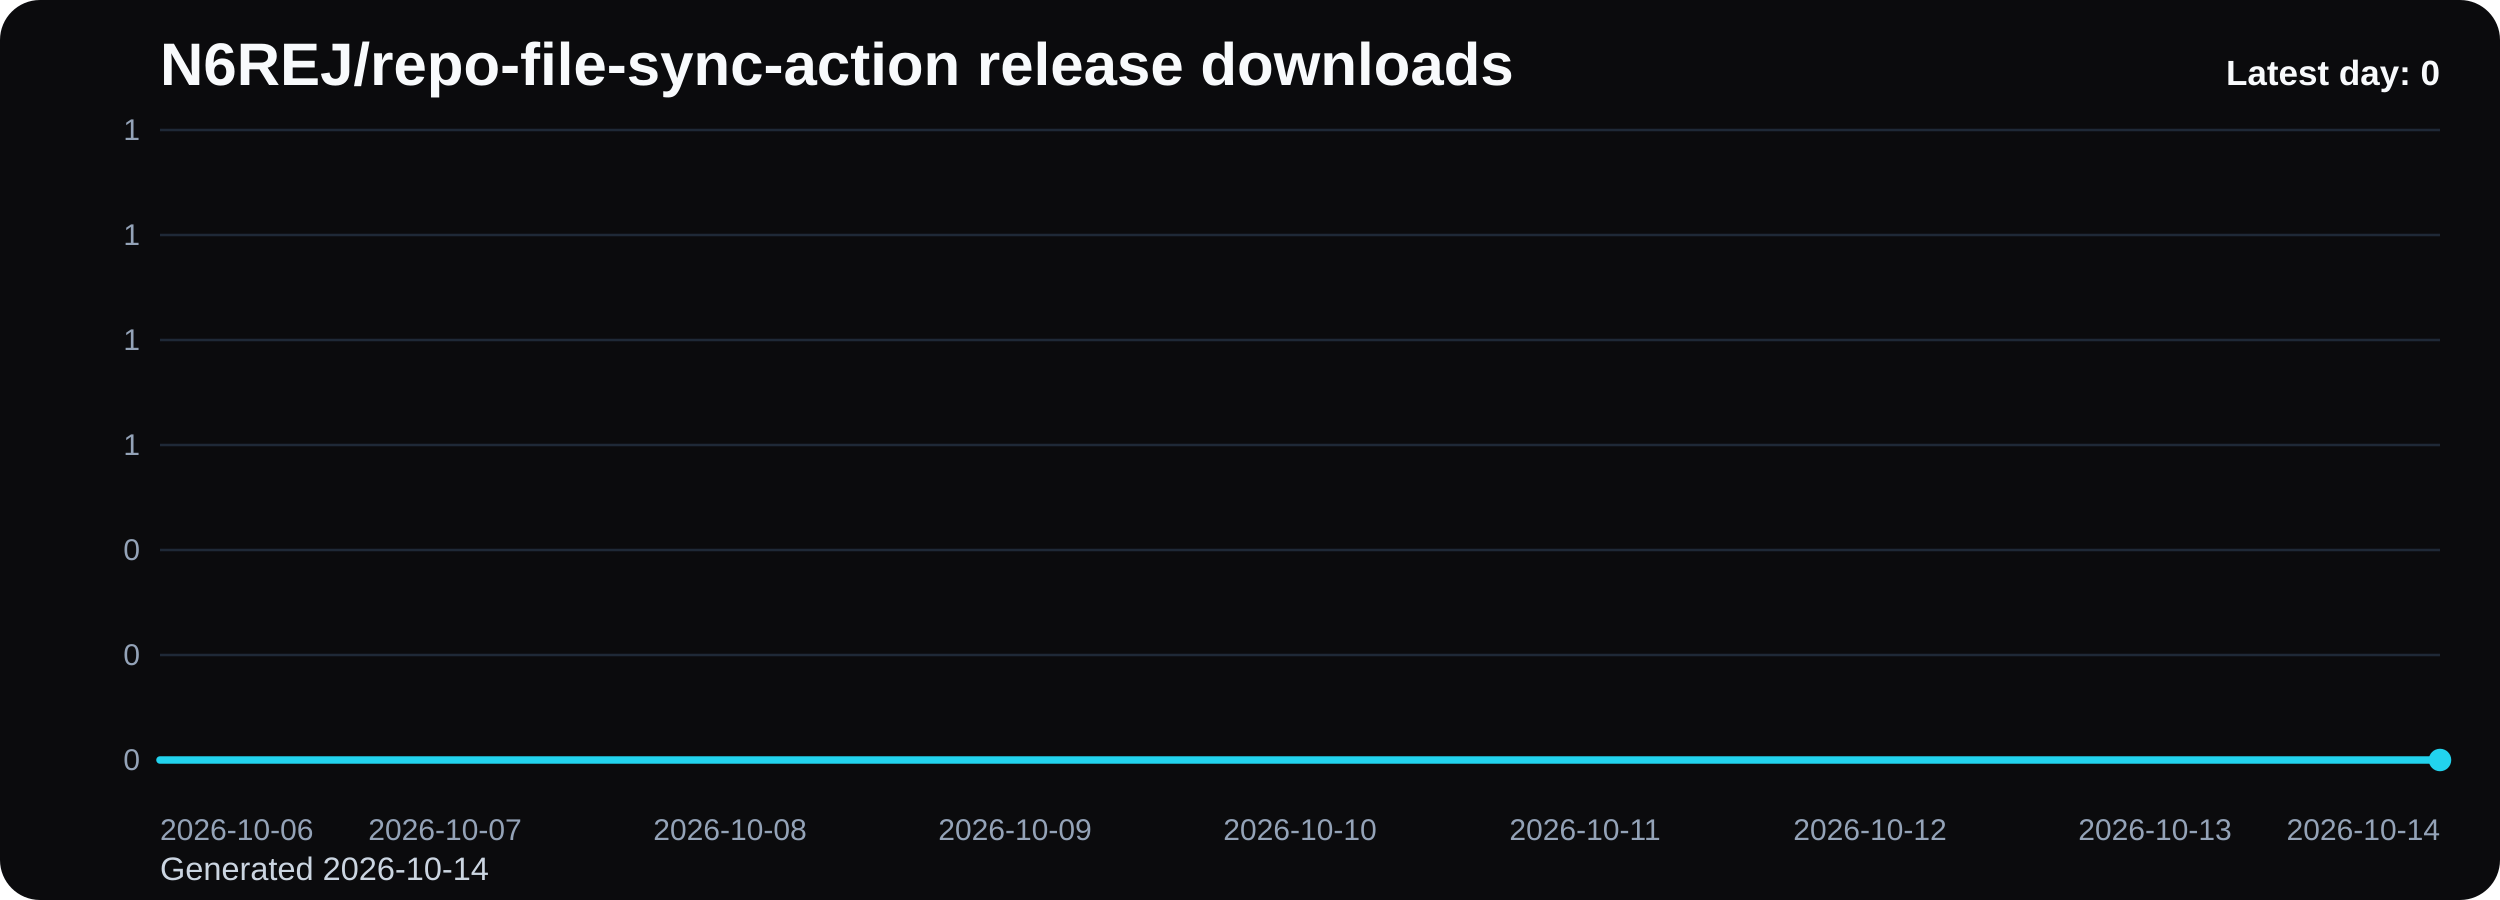
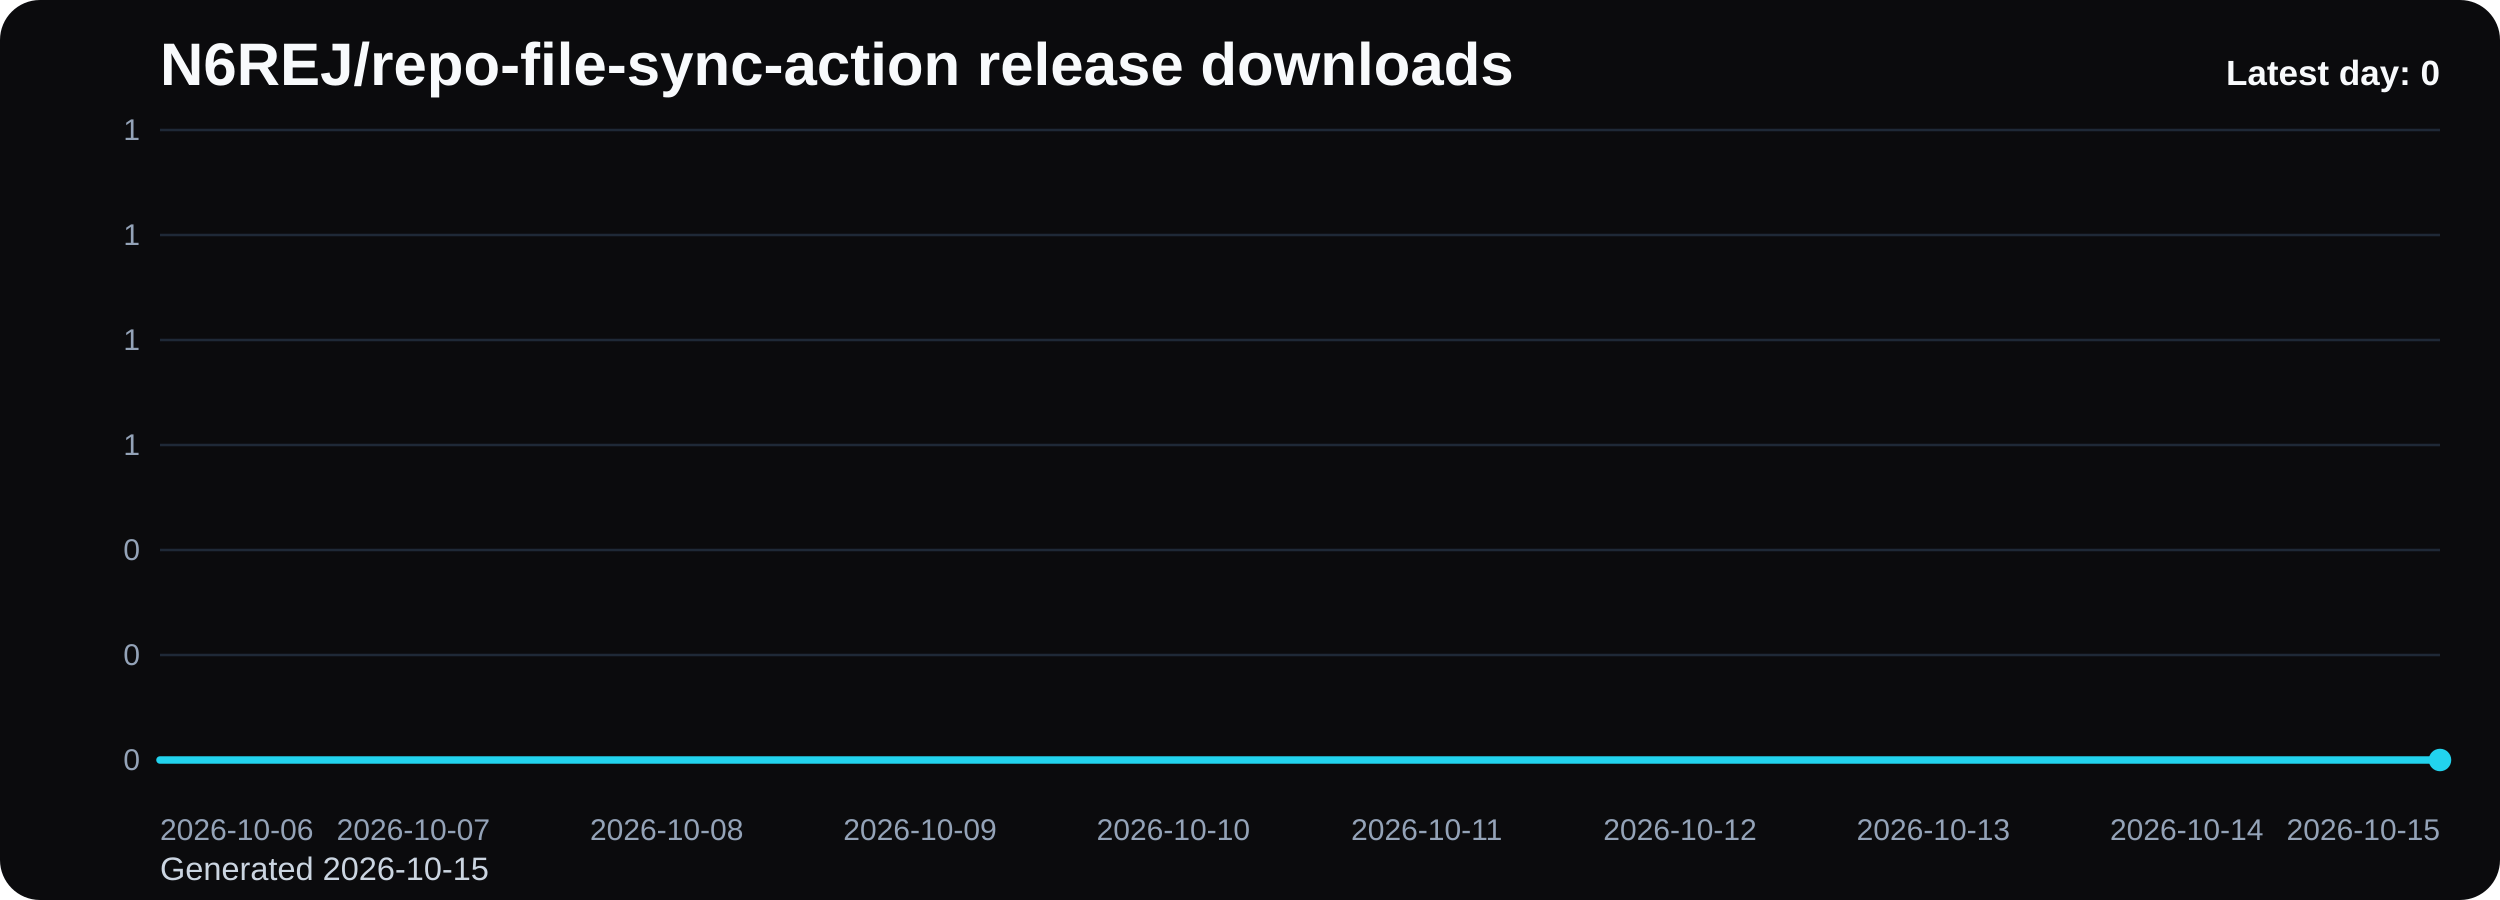
<svg xmlns="http://www.w3.org/2000/svg" viewBox="0 0 1000 360" role="img" aria-label="N6REJ/repo-file-sync-action release downloads chart">
  <defs>
    <linearGradient id="fill-daily-black" x1="0" y1="0" x2="0" y2="1">
      <stop offset="0%" stop-color="#22d3ee" stop-opacity="0.32" />
      <stop offset="100%" stop-color="#22d3ee" stop-opacity="0.05" />
    </linearGradient>
    <style>
      .bg { fill: #0b0b0d; }
      .title { font: 700 24px Arial, sans-serif; fill: #f8fafc; }
      .sub { font: 400 13px Arial, sans-serif; fill: #cbd5e1; }
      .grid { stroke: #1f2937; stroke-width: 1; }
      .axis { font: 400 12px Arial, sans-serif; fill: #94a3b8; }
      .line { fill: none; stroke: #22d3ee; stroke-width: 3; stroke-linecap: round; stroke-linejoin: round; }
      .dot { fill: #22d3ee; }
      .value { font: 600 11px Arial, sans-serif; fill: #cbd5e1; }
      .latest { font: 700 14px Arial, sans-serif; fill: #f8fafc; }
    </style>
  </defs>
  <rect class="bg" x="0" y="0" width="1000" height="360" rx="16" />
  <text class="title" x="64" y="34">N6REJ/repo-file-sync-action release downloads</text>
-   <text class="sub" x="64" y="352">Generated 2026-10-14</text>
+   <text class="sub" x="64" y="352">Generated 2026-10-15</text>
  <line x1="64" y1="52.00" x2="976" y2="52.00" class="grid" />
  <text x="56" y="56.00" text-anchor="end" class="axis">1</text>
  <line x1="64" y1="94.00" x2="976" y2="94.00" class="grid" />
  <text x="56" y="98.00" text-anchor="end" class="axis">1</text>
  <line x1="64" y1="136.00" x2="976" y2="136.00" class="grid" />
  <text x="56" y="140.00" text-anchor="end" class="axis">1</text>
  <line x1="64" y1="178.00" x2="976" y2="178.00" class="grid" />
  <text x="56" y="182.00" text-anchor="end" class="axis">1</text>
  <line x1="64" y1="220.00" x2="976" y2="220.00" class="grid" />
  <text x="56" y="224.00" text-anchor="end" class="axis">0</text>
  <line x1="64" y1="262.00" x2="976" y2="262.00" class="grid" />
  <text x="56" y="266.00" text-anchor="end" class="axis">0</text>
  <line x1="64" y1="304.00" x2="976" y2="304.00" class="grid" />
  <text x="56" y="308.00" text-anchor="end" class="axis">0</text>
-   <path d="M 64.00 304 L 64.00 304.00 L 178.00 304.00 L 292.00 304.00 L 406.00 304.00 L 520.00 304.00 L 634.00 304.00 L 748.00 304.00 L 862.00 304.00 L 976.00 304.00 L 976.00 304 Z" fill="url(#fill-daily-black)" />
-   <polyline class="line" points="64.00,304.00 178.00,304.00 292.00,304.00 406.00,304.00 520.00,304.00 634.00,304.00 748.00,304.00 862.00,304.00 976.00,304.00" />
+   <path d="M 64.00 304 L 64.00 304.00 L 165.33 304.00 L 266.67 304.00 L 368.00 304.00 L 469.33 304.00 L 570.67 304.00 L 672.00 304.00 L 773.33 304.00 L 874.67 304.00 L 976.00 304.00 L 976.00 304 Z" fill="url(#fill-daily-black)" />
+   <polyline class="line" points="64.00,304.00 165.33,304.00 266.67,304.00 368.00,304.00 469.33,304.00 570.67,304.00 672.00,304.00 773.33,304.00 874.67,304.00 976.00,304.00" />
  <circle class="dot" cx="976.00" cy="304.00" r="4.5" />
  <text class="axis" x="64.00" y="336" text-anchor="start">2026-10-06</text>
-   <text class="axis" x="178.00" y="336" text-anchor="middle">2026-10-07</text>
-   <text class="axis" x="292.00" y="336" text-anchor="middle">2026-10-08</text>
-   <text class="axis" x="406.00" y="336" text-anchor="middle">2026-10-09</text>
-   <text class="axis" x="520.00" y="336" text-anchor="middle">2026-10-10</text>
-   <text class="axis" x="634.00" y="336" text-anchor="middle">2026-10-11</text>
-   <text class="axis" x="748.00" y="336" text-anchor="middle">2026-10-12</text>
-   <text class="axis" x="862.00" y="336" text-anchor="middle">2026-10-13</text>
-   <text class="axis" x="976.00" y="336" text-anchor="end">2026-10-14</text>
+   <text class="axis" x="165.33" y="336" text-anchor="middle">2026-10-07</text>
+   <text class="axis" x="266.67" y="336" text-anchor="middle">2026-10-08</text>
+   <text class="axis" x="368.00" y="336" text-anchor="middle">2026-10-09</text>
+   <text class="axis" x="469.33" y="336" text-anchor="middle">2026-10-10</text>
+   <text class="axis" x="570.67" y="336" text-anchor="middle">2026-10-11</text>
+   <text class="axis" x="672.00" y="336" text-anchor="middle">2026-10-12</text>
+   <text class="axis" x="773.33" y="336" text-anchor="middle">2026-10-13</text>
+   <text class="axis" x="874.67" y="336" text-anchor="middle">2026-10-14</text>
+   <text class="axis" x="976.00" y="336" text-anchor="end">2026-10-15</text>
  <text class="latest" x="976" y="34" text-anchor="end">Latest day: 0</text>
</svg>
